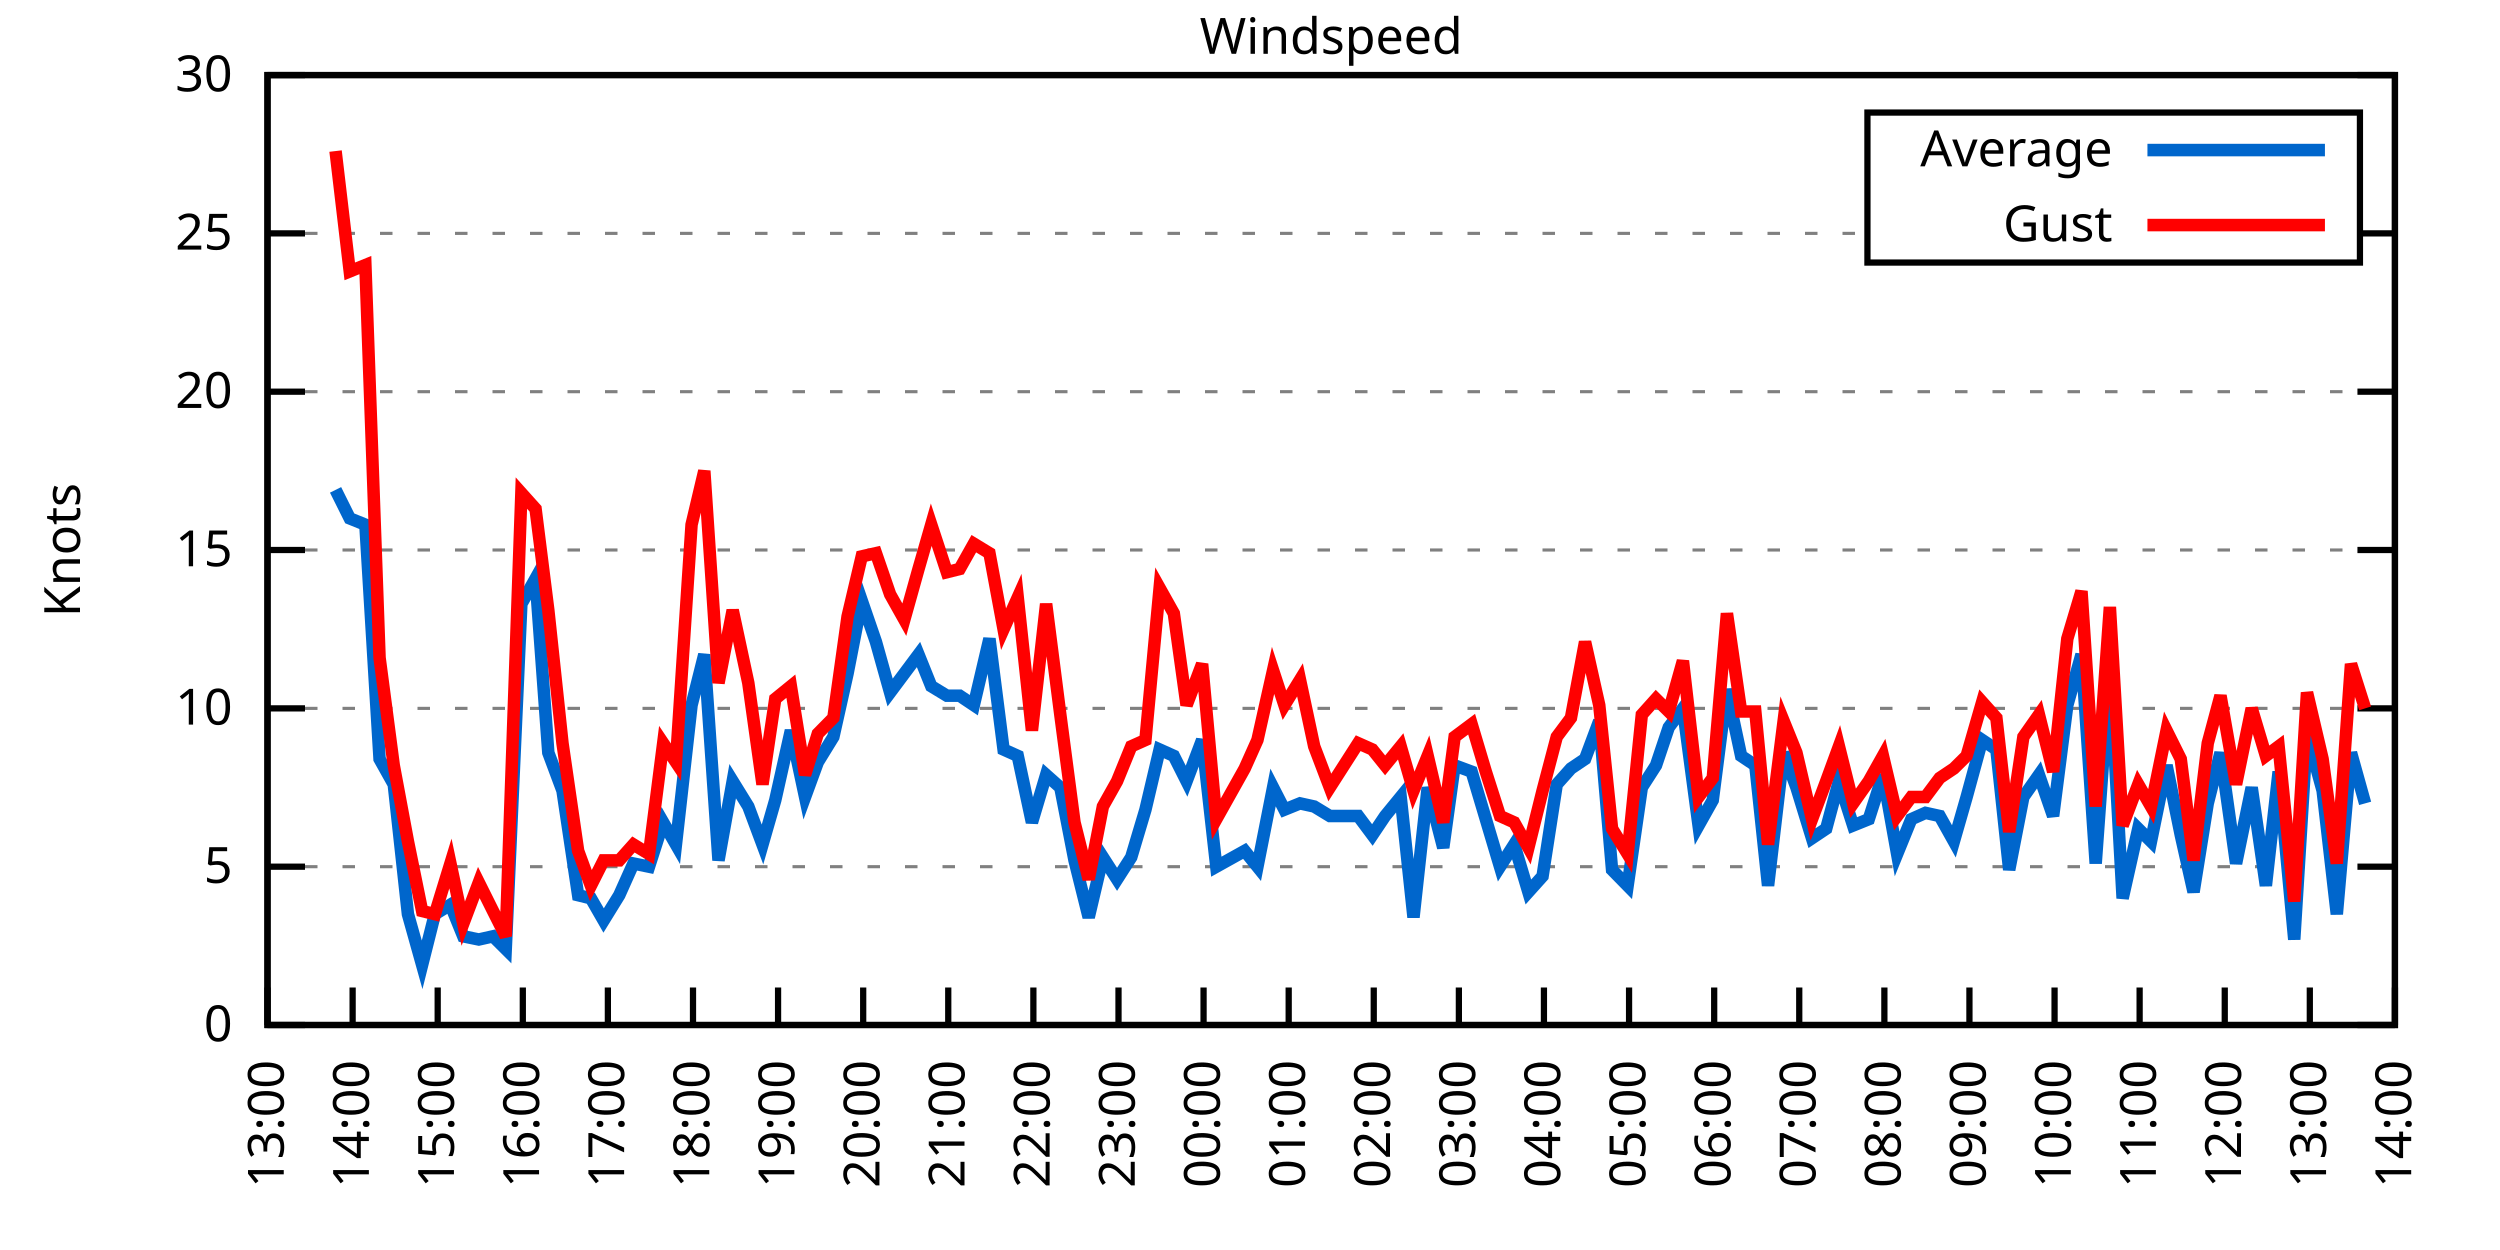
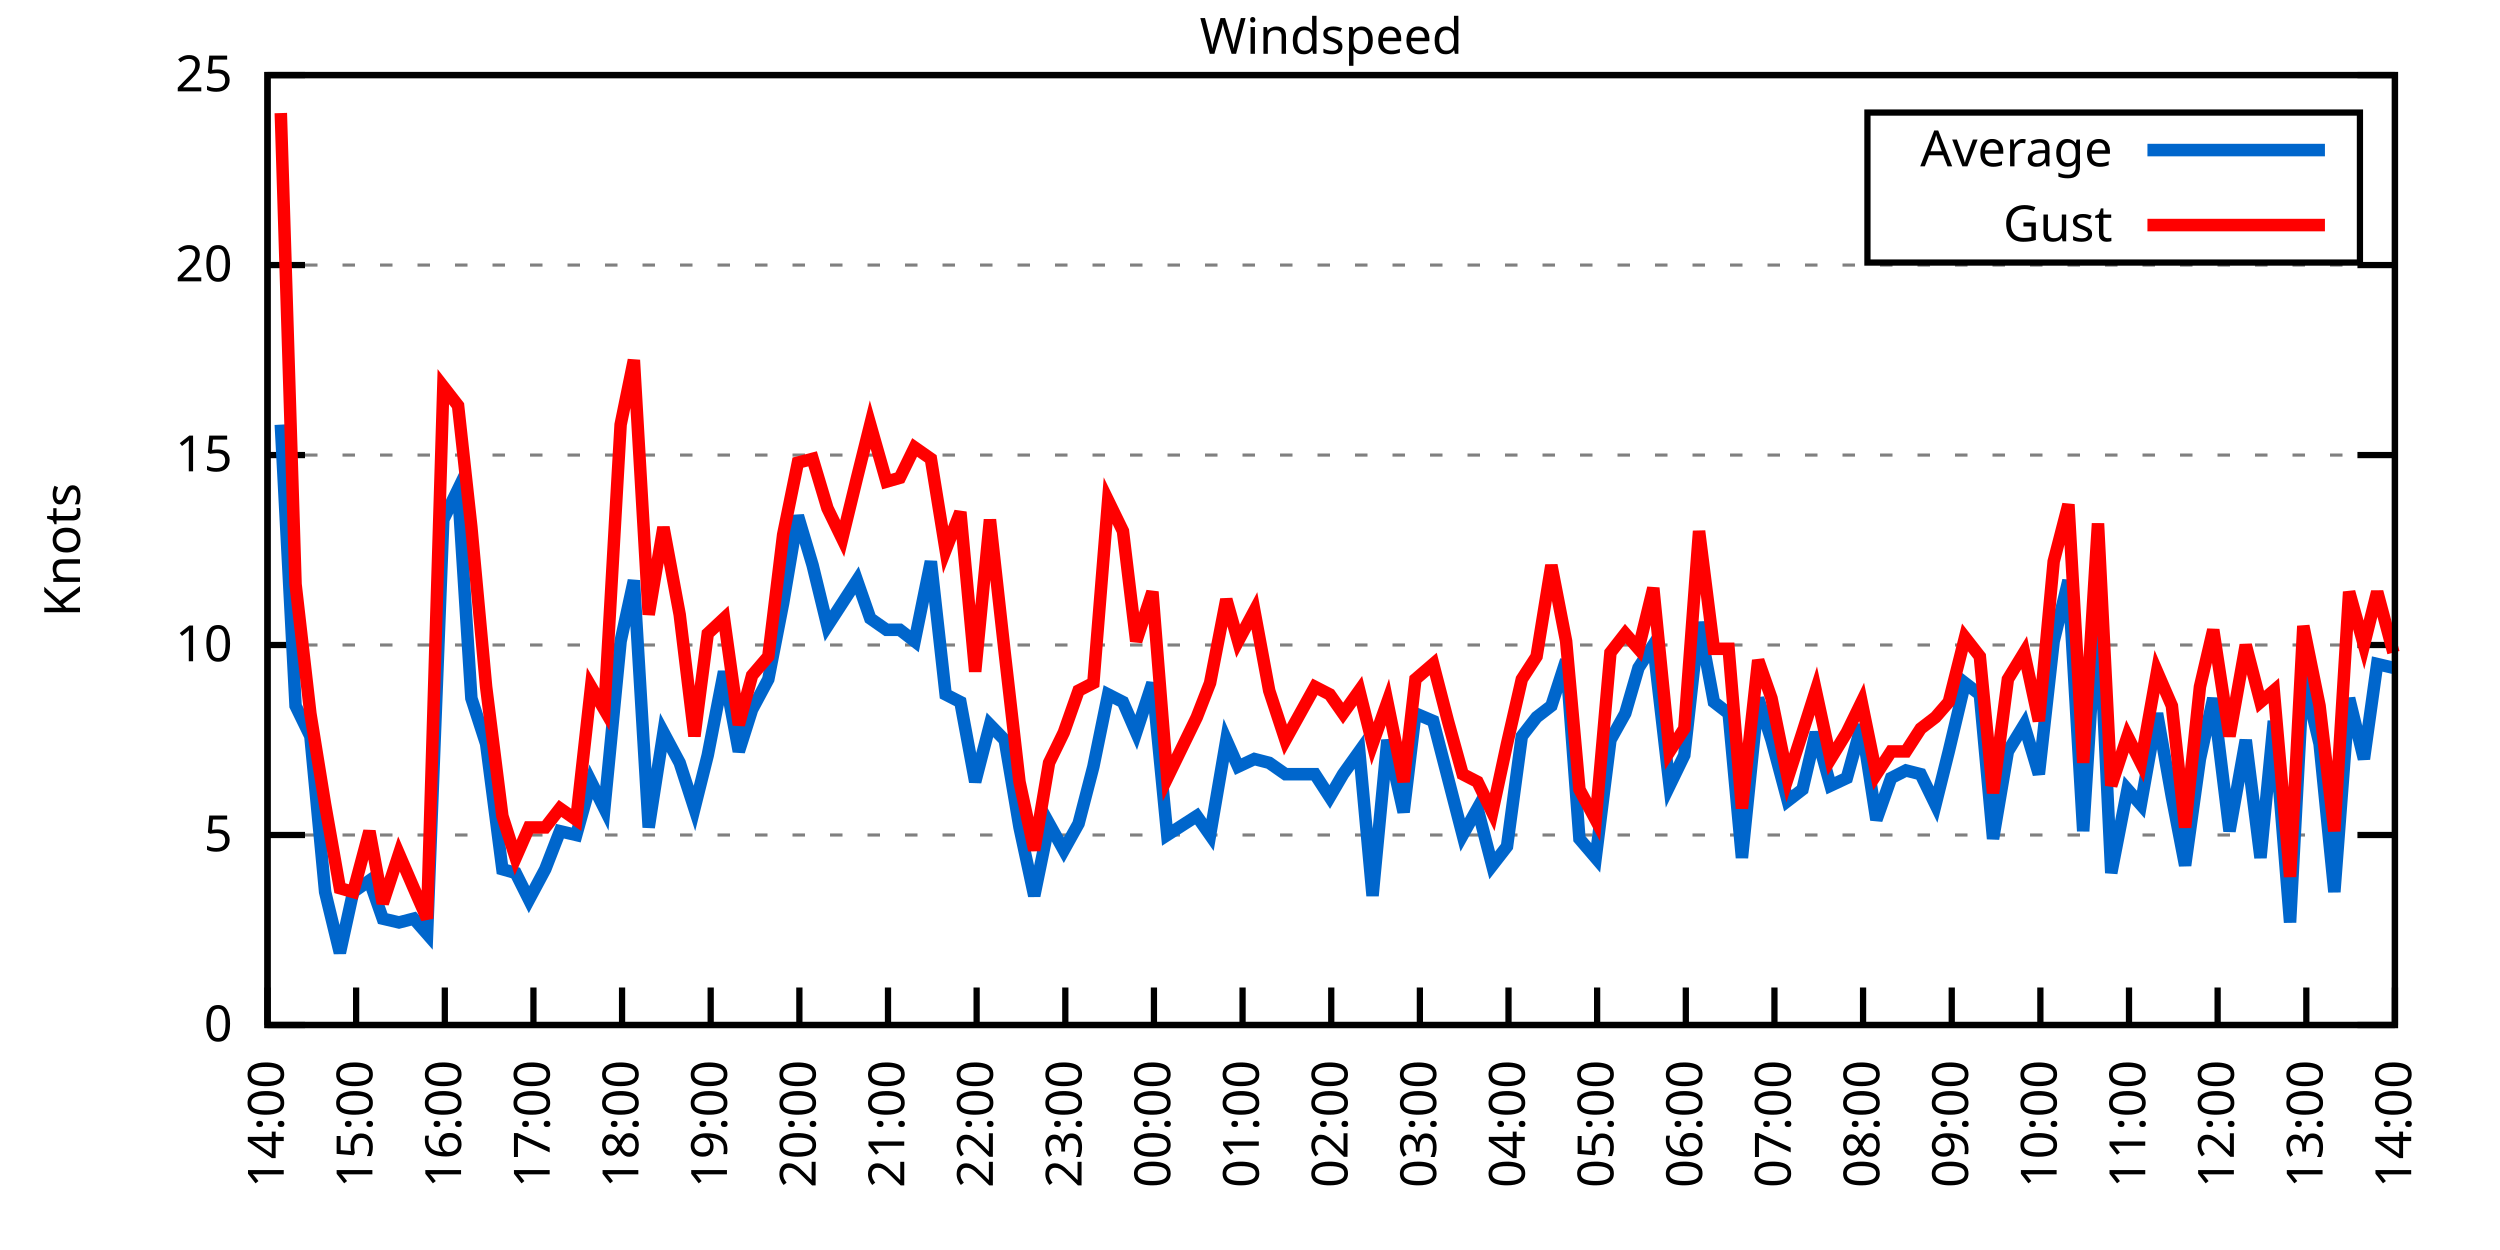
<svg xmlns="http://www.w3.org/2000/svg" xmlns:xlink="http://www.w3.org/1999/xlink" width="400" height="200" viewBox="0 0 400 200">
  <g id="gnuplot_canvas">
    <rect x="0" y="0" width="400" height="200" fill="none" />
    <defs>
      <circle id="gpDot" r="0.5" stroke-width="0.5" stroke="currentColor" />
      <path id="gpPt0" stroke-width="0.333" stroke="currentColor" d="M-1,0 h2 M0,-1 v2" />
      <path id="gpPt1" stroke-width="0.333" stroke="currentColor" d="M-1,-1 L1,1 M1,-1 L-1,1" />
      <path id="gpPt2" stroke-width="0.333" stroke="currentColor" d="M-1,0 L1,0 M0,-1 L0,1 M-1,-1 L1,1 M-1,1 L1,-1" />
      <rect id="gpPt3" stroke-width="0.333" stroke="currentColor" x="-1" y="-1" width="2" height="2" />
      <rect id="gpPt4" stroke-width="0.333" stroke="currentColor" fill="currentColor" x="-1" y="-1" width="2" height="2" />
      <circle id="gpPt5" stroke-width="0.333" stroke="currentColor" cx="0" cy="0" r="1" />
      <use xlink:href="#gpPt5" id="gpPt6" fill="currentColor" stroke="none" />
      <path id="gpPt7" stroke-width="0.333" stroke="currentColor" d="M0,-1.33 L-1.33,0.67 L1.33,0.67 z" />
      <use xlink:href="#gpPt7" id="gpPt8" fill="currentColor" stroke="none" />
      <use xlink:href="#gpPt7" id="gpPt9" stroke="currentColor" transform="rotate(180)" />
      <use xlink:href="#gpPt9" id="gpPt10" fill="currentColor" stroke="none" />
      <use xlink:href="#gpPt3" id="gpPt11" stroke="currentColor" transform="rotate(45)" />
      <use xlink:href="#gpPt11" id="gpPt12" fill="currentColor" stroke="none" />
      <path id="gpPt13" stroke-width="0.333" stroke="currentColor" d="M0,1.330 L1.265,0.411 L0.782,-1.067 L-0.782,-1.076 L-1.265,0.411 z" />
      <use xlink:href="#gpPt13" id="gpPt14" fill="currentColor" stroke="none" />
      <filter id="textbox" filterUnits="objectBoundingBox" x="0" y="0" height="1" width="1">
        <feFlood flood-color="white" flood-opacity="1" result="bgnd" />
        <feComposite in="SourceGraphic" in2="bgnd" operator="atop" />
      </filter>
      <filter id="greybox" filterUnits="objectBoundingBox" x="0" y="0" height="1" width="1">
        <feFlood flood-color="lightgrey" flood-opacity="1" result="grey" />
        <feComposite in="SourceGraphic" in2="grey" operator="atop" />
      </filter>
    </defs>
    <g fill="none" color="white" stroke="currentColor" stroke-width="1.00" stroke-linecap="butt" stroke-linejoin="miter">
</g>
    <g fill="none" color="black" stroke="currentColor" stroke-width="1.00" stroke-linecap="butt" stroke-linejoin="miter">
      <g stroke="none" shape-rendering="crispEdges">
        <polygon fill="rgb(255, 255, 255)" points="42.80,164.00 383.18,164.00 383.18,12.02 42.80,12.02 " />
      </g>
    </g>
    <g fill="none" color="black" stroke="currentColor" stroke-width="1.00" stroke-linecap="butt" stroke-linejoin="miter">
</g>
    <g fill="none" color="black" stroke="black" stroke-width="0.50" stroke-linecap="butt" stroke-linejoin="miter">
</g>
    <g fill="none" color="gray" stroke="currentColor" stroke-width="0.50" stroke-linecap="butt" stroke-linejoin="miter">
      <path stroke="gray" stroke-dasharray="2,4" class="gridline" d="M42.80,164.00 L383.19,164.00  " />
    </g>
    <g fill="none" color="gray" stroke="gray" stroke-width="1.00" stroke-linecap="butt" stroke-linejoin="miter">
</g>
    <g fill="none" color="black" stroke="currentColor" stroke-width="1.00" stroke-linecap="butt" stroke-linejoin="miter">
      <path stroke="black" d="M42.80,164.00 L48.80,164.00 M383.19,164.00 L377.19,164.00  " />
      <g transform="translate(37.20,166.60)" stroke="none" fill="black" font-family="Sans" font-size="8.00" text-anchor="end">
        <text>
          <tspan font-family="Sans"> 0</tspan>
        </text>
      </g>
    </g>
    <g fill="none" color="black" stroke="currentColor" stroke-width="1.00" stroke-linecap="butt" stroke-linejoin="miter">
</g>
    <g fill="none" color="black" stroke="black" stroke-width="0.50" stroke-linecap="butt" stroke-linejoin="miter">
</g>
    <g fill="none" color="gray" stroke="currentColor" stroke-width="0.50" stroke-linecap="butt" stroke-linejoin="miter">
-       <path stroke="gray" stroke-dasharray="2,4" class="gridline" d="M42.80,138.67 L383.19,138.67  " />
-     </g>
-     <g fill="none" color="gray" stroke="gray" stroke-width="1.00" stroke-linecap="butt" stroke-linejoin="miter">
- </g>
-     <g fill="none" color="black" stroke="currentColor" stroke-width="1.00" stroke-linecap="butt" stroke-linejoin="miter">
-       <path stroke="black" d="M42.80,138.67 L48.80,138.67 M383.19,138.67 L377.19,138.67  " />
-       <g transform="translate(37.20,141.27)" stroke="none" fill="black" font-family="Sans" font-size="8.00" text-anchor="end">
+       <path stroke="gray" stroke-dasharray="2,4" class="gridline" d="M42.80,133.60 L383.19,133.60  " />
+     </g>
+     <g fill="none" color="gray" stroke="gray" stroke-width="1.00" stroke-linecap="butt" stroke-linejoin="miter">
+ </g>
+     <g fill="none" color="black" stroke="currentColor" stroke-width="1.00" stroke-linecap="butt" stroke-linejoin="miter">
+       <path stroke="black" d="M42.80,133.60 L48.80,133.60 M383.19,133.60 L377.19,133.60  " />
+       <g transform="translate(37.20,136.20)" stroke="none" fill="black" font-family="Sans" font-size="8.00" text-anchor="end">
        <text>
          <tspan font-family="Sans"> 5</tspan>
        </text>
      </g>
    </g>
    <g fill="none" color="black" stroke="currentColor" stroke-width="1.00" stroke-linecap="butt" stroke-linejoin="miter">
</g>
    <g fill="none" color="black" stroke="black" stroke-width="0.50" stroke-linecap="butt" stroke-linejoin="miter">
</g>
    <g fill="none" color="gray" stroke="currentColor" stroke-width="0.50" stroke-linecap="butt" stroke-linejoin="miter">
-       <path stroke="gray" stroke-dasharray="2,4" class="gridline" d="M42.80,113.34 L383.19,113.34  " />
-     </g>
-     <g fill="none" color="gray" stroke="gray" stroke-width="1.00" stroke-linecap="butt" stroke-linejoin="miter">
- </g>
-     <g fill="none" color="black" stroke="currentColor" stroke-width="1.00" stroke-linecap="butt" stroke-linejoin="miter">
-       <path stroke="black" d="M42.80,113.34 L48.80,113.34 M383.19,113.34 L377.19,113.34  " />
-       <g transform="translate(37.20,115.94)" stroke="none" fill="black" font-family="Sans" font-size="8.00" text-anchor="end">
+       <path stroke="gray" stroke-dasharray="2,4" class="gridline" d="M42.80,103.20 L383.19,103.20  " />
+     </g>
+     <g fill="none" color="gray" stroke="gray" stroke-width="1.00" stroke-linecap="butt" stroke-linejoin="miter">
+ </g>
+     <g fill="none" color="black" stroke="currentColor" stroke-width="1.00" stroke-linecap="butt" stroke-linejoin="miter">
+       <path stroke="black" d="M42.80,103.20 L48.80,103.20 M383.19,103.20 L377.19,103.20  " />
+       <g transform="translate(37.20,105.80)" stroke="none" fill="black" font-family="Sans" font-size="8.00" text-anchor="end">
        <text>
          <tspan font-family="Sans"> 10</tspan>
        </text>
      </g>
    </g>
    <g fill="none" color="black" stroke="currentColor" stroke-width="1.00" stroke-linecap="butt" stroke-linejoin="miter">
</g>
    <g fill="none" color="black" stroke="black" stroke-width="0.50" stroke-linecap="butt" stroke-linejoin="miter">
</g>
    <g fill="none" color="gray" stroke="currentColor" stroke-width="0.50" stroke-linecap="butt" stroke-linejoin="miter">
-       <path stroke="gray" stroke-dasharray="2,4" class="gridline" d="M42.80,88.00 L383.19,88.00  " />
-     </g>
-     <g fill="none" color="gray" stroke="gray" stroke-width="1.00" stroke-linecap="butt" stroke-linejoin="miter">
- </g>
-     <g fill="none" color="black" stroke="currentColor" stroke-width="1.00" stroke-linecap="butt" stroke-linejoin="miter">
-       <path stroke="black" d="M42.80,88.00 L48.80,88.00 M383.19,88.00 L377.19,88.00  " />
-       <g transform="translate(37.20,90.60)" stroke="none" fill="black" font-family="Sans" font-size="8.00" text-anchor="end">
+       <path stroke="gray" stroke-dasharray="2,4" class="gridline" d="M42.80,72.81 L383.19,72.81  " />
+     </g>
+     <g fill="none" color="gray" stroke="gray" stroke-width="1.00" stroke-linecap="butt" stroke-linejoin="miter">
+ </g>
+     <g fill="none" color="black" stroke="currentColor" stroke-width="1.00" stroke-linecap="butt" stroke-linejoin="miter">
+       <path stroke="black" d="M42.80,72.81 L48.80,72.81 M383.19,72.81 L377.19,72.81  " />
+       <g transform="translate(37.20,75.41)" stroke="none" fill="black" font-family="Sans" font-size="8.00" text-anchor="end">
        <text>
          <tspan font-family="Sans"> 15</tspan>
        </text>
      </g>
    </g>
    <g fill="none" color="black" stroke="currentColor" stroke-width="1.00" stroke-linecap="butt" stroke-linejoin="miter">
</g>
    <g fill="none" color="black" stroke="black" stroke-width="0.50" stroke-linecap="butt" stroke-linejoin="miter">
</g>
    <g fill="none" color="gray" stroke="currentColor" stroke-width="0.50" stroke-linecap="butt" stroke-linejoin="miter">
-       <path stroke="gray" stroke-dasharray="2,4" class="gridline" d="M42.80,62.67 L383.19,62.67  " />
-     </g>
-     <g fill="none" color="gray" stroke="gray" stroke-width="1.00" stroke-linecap="butt" stroke-linejoin="miter">
- </g>
-     <g fill="none" color="black" stroke="currentColor" stroke-width="1.00" stroke-linecap="butt" stroke-linejoin="miter">
-       <path stroke="black" d="M42.80,62.67 L48.80,62.67 M383.19,62.67 L377.19,62.67  " />
-       <g transform="translate(37.20,65.27)" stroke="none" fill="black" font-family="Sans" font-size="8.00" text-anchor="end">
+       <path stroke="gray" stroke-dasharray="2,4" class="gridline" d="M42.80,42.41 L383.19,42.41  " />
+     </g>
+     <g fill="none" color="gray" stroke="gray" stroke-width="1.00" stroke-linecap="butt" stroke-linejoin="miter">
+ </g>
+     <g fill="none" color="black" stroke="currentColor" stroke-width="1.00" stroke-linecap="butt" stroke-linejoin="miter">
+       <path stroke="black" d="M42.80,42.41 L48.80,42.41 M383.19,42.41 L377.19,42.41  " />
+       <g transform="translate(37.20,45.01)" stroke="none" fill="black" font-family="Sans" font-size="8.00" text-anchor="end">
        <text>
          <tspan font-family="Sans"> 20</tspan>
-         </text>
-       </g>
-     </g>
-     <g fill="none" color="black" stroke="currentColor" stroke-width="1.00" stroke-linecap="butt" stroke-linejoin="miter">
- </g>
-     <g fill="none" color="black" stroke="black" stroke-width="0.50" stroke-linecap="butt" stroke-linejoin="miter">
- </g>
-     <g fill="none" color="gray" stroke="currentColor" stroke-width="0.50" stroke-linecap="butt" stroke-linejoin="miter">
-       <path stroke="gray" stroke-dasharray="2,4" class="gridline" d="M42.80,37.34 L298.79,37.34 M377.59,37.34 L383.19,37.34  " />
-     </g>
-     <g fill="none" color="gray" stroke="gray" stroke-width="1.00" stroke-linecap="butt" stroke-linejoin="miter">
- </g>
-     <g fill="none" color="black" stroke="currentColor" stroke-width="1.00" stroke-linecap="butt" stroke-linejoin="miter">
-       <path stroke="black" d="M42.80,37.34 L48.80,37.34 M383.19,37.34 L377.19,37.34  " />
-       <g transform="translate(37.20,39.94)" stroke="none" fill="black" font-family="Sans" font-size="8.00" text-anchor="end">
-         <text>
-           <tspan font-family="Sans"> 25</tspan>
        </text>
      </g>
    </g>
    <g fill="none" color="black" stroke="currentColor" stroke-width="1.00" stroke-linecap="butt" stroke-linejoin="miter">
</g>
    <g fill="none" color="black" stroke="black" stroke-width="0.50" stroke-linecap="butt" stroke-linejoin="miter">
</g>
    <g fill="none" color="gray" stroke="currentColor" stroke-width="0.50" stroke-linecap="butt" stroke-linejoin="miter">
      <path stroke="gray" stroke-dasharray="2,4" class="gridline" d="M42.80,12.01 L383.19,12.01  " />
    </g>
    <g fill="none" color="gray" stroke="gray" stroke-width="1.00" stroke-linecap="butt" stroke-linejoin="miter">
</g>
    <g fill="none" color="black" stroke="currentColor" stroke-width="1.00" stroke-linecap="butt" stroke-linejoin="miter">
      <path stroke="black" d="M42.80,12.01 L48.80,12.01 M383.19,12.01 L377.19,12.01  " />
      <g transform="translate(37.20,14.61)" stroke="none" fill="black" font-family="Sans" font-size="8.00" text-anchor="end">
        <text>
-           <tspan font-family="Sans"> 30</tspan>
+           <tspan font-family="Sans"> 25</tspan>
        </text>
      </g>
    </g>
    <g fill="none" color="black" stroke="currentColor" stroke-width="1.00" stroke-linecap="butt" stroke-linejoin="miter">
      <path stroke="black" d="M42.80,164.00 L42.80,158.00  " />
      <g transform="translate(45.40,169.60) rotate(270.00)" stroke="none" fill="black" font-family="Sans" font-size="8.00" text-anchor="end">
        <text>
-           <tspan font-family="Sans">13:00</tspan>
-         </text>
-       </g>
-     </g>
-     <g fill="none" color="black" stroke="currentColor" stroke-width="1.00" stroke-linecap="butt" stroke-linejoin="miter">
-       <path stroke="black" d="M56.42,164.00 L56.42,158.00  " />
-       <g transform="translate(59.02,169.60) rotate(270.00)" stroke="none" fill="black" font-family="Sans" font-size="8.00" text-anchor="end">
-         <text>
          <tspan font-family="Sans">14:00</tspan>
        </text>
      </g>
    </g>
    <g fill="none" color="black" stroke="currentColor" stroke-width="1.00" stroke-linecap="butt" stroke-linejoin="miter">
-       <path stroke="black" d="M70.03,164.00 L70.03,158.00  " />
-       <g transform="translate(72.63,169.60) rotate(270.00)" stroke="none" fill="black" font-family="Sans" font-size="8.00" text-anchor="end">
+       <path stroke="black" d="M56.98,164.00 L56.98,158.00  " />
+       <g transform="translate(59.58,169.60) rotate(270.00)" stroke="none" fill="black" font-family="Sans" font-size="8.00" text-anchor="end">
        <text>
          <tspan font-family="Sans">15:00</tspan>
        </text>
      </g>
    </g>
    <g fill="none" color="black" stroke="currentColor" stroke-width="1.00" stroke-linecap="butt" stroke-linejoin="miter">
-       <path stroke="black" d="M83.65,164.00 L83.65,158.00  " />
-       <g transform="translate(86.25,169.60) rotate(270.00)" stroke="none" fill="black" font-family="Sans" font-size="8.00" text-anchor="end">
+       <path stroke="black" d="M71.17,164.00 L71.17,158.00  " />
+       <g transform="translate(73.77,169.60) rotate(270.00)" stroke="none" fill="black" font-family="Sans" font-size="8.00" text-anchor="end">
        <text>
          <tspan font-family="Sans">16:00</tspan>
        </text>
      </g>
    </g>
    <g fill="none" color="black" stroke="currentColor" stroke-width="1.00" stroke-linecap="butt" stroke-linejoin="miter">
-       <path stroke="black" d="M97.26,164.00 L97.26,158.00  " />
-       <g transform="translate(99.86,169.60) rotate(270.00)" stroke="none" fill="black" font-family="Sans" font-size="8.00" text-anchor="end">
+       <path stroke="black" d="M85.35,164.00 L85.35,158.00  " />
+       <g transform="translate(87.95,169.60) rotate(270.00)" stroke="none" fill="black" font-family="Sans" font-size="8.00" text-anchor="end">
        <text>
          <tspan font-family="Sans">17:00</tspan>
        </text>
      </g>
    </g>
    <g fill="none" color="black" stroke="currentColor" stroke-width="1.00" stroke-linecap="butt" stroke-linejoin="miter">
-       <path stroke="black" d="M110.88,164.00 L110.88,158.00  " />
-       <g transform="translate(113.48,169.60) rotate(270.00)" stroke="none" fill="black" font-family="Sans" font-size="8.00" text-anchor="end">
+       <path stroke="black" d="M99.53,164.00 L99.53,158.00  " />
+       <g transform="translate(102.13,169.60) rotate(270.00)" stroke="none" fill="black" font-family="Sans" font-size="8.00" text-anchor="end">
        <text>
          <tspan font-family="Sans">18:00</tspan>
        </text>
      </g>
    </g>
    <g fill="none" color="black" stroke="currentColor" stroke-width="1.00" stroke-linecap="butt" stroke-linejoin="miter">
-       <path stroke="black" d="M124.49,164.00 L124.49,158.00  " />
-       <g transform="translate(127.09,169.60) rotate(270.00)" stroke="none" fill="black" font-family="Sans" font-size="8.00" text-anchor="end">
+       <path stroke="black" d="M113.71,164.00 L113.71,158.00  " />
+       <g transform="translate(116.31,169.60) rotate(270.00)" stroke="none" fill="black" font-family="Sans" font-size="8.00" text-anchor="end">
        <text>
          <tspan font-family="Sans">19:00</tspan>
        </text>
      </g>
    </g>
    <g fill="none" color="black" stroke="currentColor" stroke-width="1.00" stroke-linecap="butt" stroke-linejoin="miter">
-       <path stroke="black" d="M138.11,164.00 L138.11,158.00  " />
-       <g transform="translate(140.71,169.60) rotate(270.00)" stroke="none" fill="black" font-family="Sans" font-size="8.00" text-anchor="end">
+       <path stroke="black" d="M127.90,164.00 L127.90,158.00  " />
+       <g transform="translate(130.50,169.60) rotate(270.00)" stroke="none" fill="black" font-family="Sans" font-size="8.00" text-anchor="end">
        <text>
          <tspan font-family="Sans">20:00</tspan>
        </text>
      </g>
    </g>
    <g fill="none" color="black" stroke="currentColor" stroke-width="1.00" stroke-linecap="butt" stroke-linejoin="miter">
-       <path stroke="black" d="M151.72,164.00 L151.72,158.00  " />
-       <g transform="translate(154.32,169.60) rotate(270.00)" stroke="none" fill="black" font-family="Sans" font-size="8.00" text-anchor="end">
+       <path stroke="black" d="M142.08,164.00 L142.08,158.00  " />
+       <g transform="translate(144.68,169.60) rotate(270.00)" stroke="none" fill="black" font-family="Sans" font-size="8.00" text-anchor="end">
        <text>
          <tspan font-family="Sans">21:00</tspan>
        </text>
      </g>
    </g>
    <g fill="none" color="black" stroke="currentColor" stroke-width="1.00" stroke-linecap="butt" stroke-linejoin="miter">
-       <path stroke="black" d="M165.34,164.00 L165.34,158.00  " />
-       <g transform="translate(167.94,169.60) rotate(270.00)" stroke="none" fill="black" font-family="Sans" font-size="8.00" text-anchor="end">
+       <path stroke="black" d="M156.26,164.00 L156.26,158.00  " />
+       <g transform="translate(158.86,169.60) rotate(270.00)" stroke="none" fill="black" font-family="Sans" font-size="8.00" text-anchor="end">
        <text>
          <tspan font-family="Sans">22:00</tspan>
        </text>
      </g>
    </g>
    <g fill="none" color="black" stroke="currentColor" stroke-width="1.00" stroke-linecap="butt" stroke-linejoin="miter">
-       <path stroke="black" d="M178.96,164.00 L178.96,158.00  " />
-       <g transform="translate(181.56,169.60) rotate(270.00)" stroke="none" fill="black" font-family="Sans" font-size="8.00" text-anchor="end">
+       <path stroke="black" d="M170.45,164.00 L170.45,158.00  " />
+       <g transform="translate(173.05,169.60) rotate(270.00)" stroke="none" fill="black" font-family="Sans" font-size="8.00" text-anchor="end">
        <text>
          <tspan font-family="Sans">23:00</tspan>
        </text>
      </g>
    </g>
    <g fill="none" color="black" stroke="currentColor" stroke-width="1.00" stroke-linecap="butt" stroke-linejoin="miter">
-       <path stroke="black" d="M192.57,164.00 L192.57,158.00  " />
-       <g transform="translate(195.17,169.60) rotate(270.00)" stroke="none" fill="black" font-family="Sans" font-size="8.00" text-anchor="end">
+       <path stroke="black" d="M184.63,164.00 L184.63,158.00  " />
+       <g transform="translate(187.23,169.60) rotate(270.00)" stroke="none" fill="black" font-family="Sans" font-size="8.00" text-anchor="end">
        <text>
          <tspan font-family="Sans">00:00</tspan>
        </text>
      </g>
    </g>
    <g fill="none" color="black" stroke="currentColor" stroke-width="1.00" stroke-linecap="butt" stroke-linejoin="miter">
-       <path stroke="black" d="M206.19,164.00 L206.19,158.00  " />
-       <g transform="translate(208.79,169.60) rotate(270.00)" stroke="none" fill="black" font-family="Sans" font-size="8.00" text-anchor="end">
+       <path stroke="black" d="M198.81,164.00 L198.81,158.00  " />
+       <g transform="translate(201.41,169.60) rotate(270.00)" stroke="none" fill="black" font-family="Sans" font-size="8.00" text-anchor="end">
        <text>
          <tspan font-family="Sans">01:00</tspan>
        </text>
      </g>
    </g>
    <g fill="none" color="black" stroke="currentColor" stroke-width="1.00" stroke-linecap="butt" stroke-linejoin="miter">
-       <path stroke="black" d="M219.80,164.00 L219.80,158.00  " />
-       <g transform="translate(222.40,169.60) rotate(270.00)" stroke="none" fill="black" font-family="Sans" font-size="8.00" text-anchor="end">
+       <path stroke="black" d="M213.00,164.00 L213.00,158.00  " />
+       <g transform="translate(215.60,169.60) rotate(270.00)" stroke="none" fill="black" font-family="Sans" font-size="8.00" text-anchor="end">
        <text>
          <tspan font-family="Sans">02:00</tspan>
        </text>
      </g>
    </g>
    <g fill="none" color="black" stroke="currentColor" stroke-width="1.00" stroke-linecap="butt" stroke-linejoin="miter">
-       <path stroke="black" d="M233.42,164.00 L233.42,158.00  " />
-       <g transform="translate(236.02,169.60) rotate(270.00)" stroke="none" fill="black" font-family="Sans" font-size="8.00" text-anchor="end">
+       <path stroke="black" d="M227.18,164.00 L227.18,158.00  " />
+       <g transform="translate(229.78,169.60) rotate(270.00)" stroke="none" fill="black" font-family="Sans" font-size="8.00" text-anchor="end">
        <text>
          <tspan font-family="Sans">03:00</tspan>
        </text>
      </g>
    </g>
    <g fill="none" color="black" stroke="currentColor" stroke-width="1.00" stroke-linecap="butt" stroke-linejoin="miter">
-       <path stroke="black" d="M247.03,164.00 L247.03,158.00  " />
-       <g transform="translate(249.63,169.60) rotate(270.00)" stroke="none" fill="black" font-family="Sans" font-size="8.00" text-anchor="end">
+       <path stroke="black" d="M241.36,164.00 L241.36,158.00  " />
+       <g transform="translate(243.96,169.60) rotate(270.00)" stroke="none" fill="black" font-family="Sans" font-size="8.00" text-anchor="end">
        <text>
          <tspan font-family="Sans">04:00</tspan>
        </text>
      </g>
    </g>
    <g fill="none" color="black" stroke="currentColor" stroke-width="1.00" stroke-linecap="butt" stroke-linejoin="miter">
-       <path stroke="black" d="M260.65,164.00 L260.65,158.00  " />
-       <g transform="translate(263.25,169.60) rotate(270.00)" stroke="none" fill="black" font-family="Sans" font-size="8.00" text-anchor="end">
+       <path stroke="black" d="M255.54,164.00 L255.54,158.00  " />
+       <g transform="translate(258.14,169.60) rotate(270.00)" stroke="none" fill="black" font-family="Sans" font-size="8.00" text-anchor="end">
        <text>
          <tspan font-family="Sans">05:00</tspan>
        </text>
      </g>
    </g>
    <g fill="none" color="black" stroke="currentColor" stroke-width="1.00" stroke-linecap="butt" stroke-linejoin="miter">
-       <path stroke="black" d="M274.27,164.00 L274.27,158.00  " />
-       <g transform="translate(276.87,169.60) rotate(270.00)" stroke="none" fill="black" font-family="Sans" font-size="8.00" text-anchor="end">
+       <path stroke="black" d="M269.73,164.00 L269.73,158.00  " />
+       <g transform="translate(272.33,169.60) rotate(270.00)" stroke="none" fill="black" font-family="Sans" font-size="8.00" text-anchor="end">
        <text>
          <tspan font-family="Sans">06:00</tspan>
        </text>
      </g>
    </g>
    <g fill="none" color="black" stroke="currentColor" stroke-width="1.00" stroke-linecap="butt" stroke-linejoin="miter">
-       <path stroke="black" d="M287.88,164.00 L287.88,158.00  " />
-       <g transform="translate(290.48,169.60) rotate(270.00)" stroke="none" fill="black" font-family="Sans" font-size="8.00" text-anchor="end">
+       <path stroke="black" d="M283.91,164.00 L283.91,158.00  " />
+       <g transform="translate(286.51,169.60) rotate(270.00)" stroke="none" fill="black" font-family="Sans" font-size="8.00" text-anchor="end">
        <text>
          <tspan font-family="Sans">07:00</tspan>
        </text>
      </g>
    </g>
    <g fill="none" color="black" stroke="currentColor" stroke-width="1.00" stroke-linecap="butt" stroke-linejoin="miter">
-       <path stroke="black" d="M301.50,164.00 L301.50,158.00  " />
-       <g transform="translate(304.10,169.60) rotate(270.00)" stroke="none" fill="black" font-family="Sans" font-size="8.00" text-anchor="end">
+       <path stroke="black" d="M298.09,164.00 L298.09,158.00  " />
+       <g transform="translate(300.69,169.60) rotate(270.00)" stroke="none" fill="black" font-family="Sans" font-size="8.00" text-anchor="end">
        <text>
          <tspan font-family="Sans">08:00</tspan>
        </text>
      </g>
    </g>
    <g fill="none" color="black" stroke="currentColor" stroke-width="1.00" stroke-linecap="butt" stroke-linejoin="miter">
-       <path stroke="black" d="M315.11,164.00 L315.11,158.00  " />
-       <g transform="translate(317.71,169.60) rotate(270.00)" stroke="none" fill="black" font-family="Sans" font-size="8.00" text-anchor="end">
+       <path stroke="black" d="M312.28,164.00 L312.28,158.00  " />
+       <g transform="translate(314.88,169.60) rotate(270.00)" stroke="none" fill="black" font-family="Sans" font-size="8.00" text-anchor="end">
        <text>
          <tspan font-family="Sans">09:00</tspan>
        </text>
      </g>
    </g>
    <g fill="none" color="black" stroke="currentColor" stroke-width="1.00" stroke-linecap="butt" stroke-linejoin="miter">
-       <path stroke="black" d="M328.73,164.00 L328.73,158.00  " />
-       <g transform="translate(331.33,169.60) rotate(270.00)" stroke="none" fill="black" font-family="Sans" font-size="8.00" text-anchor="end">
+       <path stroke="black" d="M326.46,164.00 L326.46,158.00  " />
+       <g transform="translate(329.06,169.60) rotate(270.00)" stroke="none" fill="black" font-family="Sans" font-size="8.00" text-anchor="end">
        <text>
          <tspan font-family="Sans">10:00</tspan>
        </text>
      </g>
    </g>
    <g fill="none" color="black" stroke="currentColor" stroke-width="1.00" stroke-linecap="butt" stroke-linejoin="miter">
-       <path stroke="black" d="M342.34,164.00 L342.34,158.00  " />
-       <g transform="translate(344.94,169.60) rotate(270.00)" stroke="none" fill="black" font-family="Sans" font-size="8.00" text-anchor="end">
+       <path stroke="black" d="M340.64,164.00 L340.64,158.00  " />
+       <g transform="translate(343.24,169.60) rotate(270.00)" stroke="none" fill="black" font-family="Sans" font-size="8.00" text-anchor="end">
        <text>
          <tspan font-family="Sans">11:00</tspan>
        </text>
      </g>
    </g>
    <g fill="none" color="black" stroke="currentColor" stroke-width="1.00" stroke-linecap="butt" stroke-linejoin="miter">
-       <path stroke="black" d="M355.96,164.00 L355.96,158.00  " />
-       <g transform="translate(358.56,169.60) rotate(270.00)" stroke="none" fill="black" font-family="Sans" font-size="8.00" text-anchor="end">
+       <path stroke="black" d="M354.82,164.00 L354.82,158.00  " />
+       <g transform="translate(357.42,169.60) rotate(270.00)" stroke="none" fill="black" font-family="Sans" font-size="8.00" text-anchor="end">
        <text>
          <tspan font-family="Sans">12:00</tspan>
        </text>
      </g>
    </g>
    <g fill="none" color="black" stroke="currentColor" stroke-width="1.00" stroke-linecap="butt" stroke-linejoin="miter">
-       <path stroke="black" d="M369.57,164.00 L369.57,158.00  " />
-       <g transform="translate(372.17,169.60) rotate(270.00)" stroke="none" fill="black" font-family="Sans" font-size="8.00" text-anchor="end">
+       <path stroke="black" d="M369.01,164.00 L369.01,158.00  " />
+       <g transform="translate(371.61,169.60) rotate(270.00)" stroke="none" fill="black" font-family="Sans" font-size="8.00" text-anchor="end">
        <text>
          <tspan font-family="Sans">13:00</tspan>
        </text>
      </g>
    </g>
    <g fill="none" color="black" stroke="currentColor" stroke-width="1.00" stroke-linecap="butt" stroke-linejoin="miter">
      <path stroke="black" d="M383.19,164.00 L383.19,158.00  " />
      <g transform="translate(385.79,169.60) rotate(270.00)" stroke="none" fill="black" font-family="Sans" font-size="8.00" text-anchor="end">
        <text>
          <tspan font-family="Sans">14:00</tspan>
        </text>
      </g>
    </g>
    <g fill="none" color="black" stroke="currentColor" stroke-width="1.00" stroke-linecap="butt" stroke-linejoin="miter">
</g>
    <g fill="none" color="black" stroke="currentColor" stroke-width="1.00" stroke-linecap="butt" stroke-linejoin="miter">
      <path stroke="black" d="M42.80,12.01 L42.80,164.00 L383.19,164.00 L383.19,12.01 L42.80,12.01 Z  " />
    </g>
    <g fill="none" color="black" stroke="currentColor" stroke-width="1.00" stroke-linecap="butt" stroke-linejoin="miter">
</g>
    <g fill="none" color="black" stroke="currentColor" stroke-width="1.00" stroke-linecap="butt" stroke-linejoin="miter">
      <path stroke="black" d="M298.79,42.01 L298.79,18.01 L377.59,18.01 L377.59,42.01 L298.79,42.01 Z  " />
    </g>
    <g id="Windspeed_plot_1">
      <g fill="none" color="white" stroke="black" stroke-width="2.00" stroke-linecap="butt" stroke-linejoin="miter">
</g>
      <g fill="none" color="black" stroke="currentColor" stroke-width="2.00" stroke-linecap="butt" stroke-linejoin="miter">
        <g transform="translate(337.99,26.61)" stroke="none" fill="black" font-family="Sans" font-size="8.00" text-anchor="end">
          <text>
            <tspan font-family="Sans">Average</tspan>
          </text>
        </g>
      </g>
      <g fill="none" color="black" stroke="currentColor" stroke-width="2.00" stroke-linecap="butt" stroke-linejoin="miter">
-         <path stroke="rgb(  0, 102, 204)" d="M343.59,24.01 L371.99,24.01 M53.69,78.38 L55.96,82.94 L58.46,83.95 L60.73,121.44 L63.00,125.50 L65.27,146.27   L67.54,154.37 L69.58,146.27 L72.07,144.75 L74.12,149.81 L76.61,150.32 L78.88,149.81 L80.92,151.84 L83.42,96.62   L85.69,92.56 L87.73,120.43 L90.00,126.51 L92.50,143.23 L94.54,143.73 L96.58,147.28 L99.08,143.23 L101.35,138.16   L103.84,138.67 L106.11,131.58 L108.15,135.12 L110.65,112.83 L112.69,104.72 L114.96,137.66 L117.23,124.99 L119.73,129.04   L122.00,135.12 L124.04,128.03 L126.54,116.88 L128.81,127.52 L130.85,121.95 L133.34,117.90 L135.61,107.76 L137.88,96.11   L140.15,102.70 L142.42,110.80 L144.69,107.76 L146.96,104.72 L149.00,109.79 L151.50,111.31 L153.54,111.31 L155.81,112.83   L158.31,102.19 L160.57,119.92 L162.84,120.94 L165.11,131.58 L167.38,123.98 L169.65,126.00 L171.92,137.66 L174.19,146.77   L176.46,137.15 L178.73,140.69 L181.00,137.15 L183.27,129.55 L185.54,119.92 L187.81,120.94 L189.85,124.99 L192.34,118.40   L194.61,138.67 L199.15,136.14 L201.19,138.67 L203.69,126.00 L205.51,129.55 L208.00,128.54 L210.27,129.04 L212.77,130.56   L217.31,130.56 L219.58,133.60 L221.62,130.56 L224.11,127.52 L226.16,146.77 L228.43,126.00 L230.92,135.63 L232.74,122.46   L235.46,123.47 L237.73,131.07 L240.00,138.67 L242.27,135.12 L244.54,142.72 L246.81,140.19 L249.08,125.50 L251.35,122.96   L253.61,121.44 L255.88,115.36 L257.93,139.17 L260.42,141.71 L262.69,126.00 L264.96,122.46 L267.00,116.38 L269.27,113.34   L271.77,132.08 L274.04,128.03 L276.31,110.30 L278.58,120.94 L280.85,122.46 L282.89,141.71 L285.38,120.43 L287.43,126.00   L289.92,134.11 L292.19,132.59 L294.23,124.99 L296.50,132.08 L299.00,131.07 L301.27,123.98 L303.54,136.64 L305.81,131.07   L308.08,130.06 L310.35,130.56 L312.62,134.62 L314.66,127.52 L317.15,118.40 L319.42,119.92 L321.47,139.17 L323.74,127.52   L326.23,123.98 L328.50,130.56 L330.77,112.83 L333.04,104.72 L335.31,138.16 L337.58,106.75 L339.62,143.73 L342.12,132.59   L344.16,134.62 L346.65,122.46 L348.92,133.60 L350.97,142.72 L353.24,128.54 L355.28,120.43 L357.77,138.16 L360.27,126.00   L362.54,141.71 L364.58,123.47 L367.08,150.32 L369.12,117.39 L371.62,126.51 L373.89,146.27 L376.16,120.43 L378.42,128.54    " />
+         <path stroke="rgb(  0, 102, 204)" d="M343.59,24.01 L371.99,24.01 M44.93,67.94 L47.29,112.93 L49.66,117.80 L52.02,142.72 L54.38,152.45 L56.51,142.72   L59.11,140.90 L61.24,146.98 L63.84,147.59 L66.20,146.98 L68.33,149.41 L70.93,83.14 L73.29,78.28 L75.42,111.72   L77.78,119.01 L80.38,139.07 L82.51,139.68 L84.64,143.94 L87.24,139.07 L89.60,132.99 L92.20,133.60 L94.57,125.09   L96.70,129.35 L99.30,102.60 L101.42,92.87 L103.79,132.39 L106.15,117.19 L108.75,122.05 L111.11,129.35 L113.24,120.83   L115.84,107.46 L118.21,120.23 L120.33,113.54 L122.93,108.68 L125.30,96.52 L127.66,82.53 L130.02,90.44 L132.39,100.16   L134.75,96.52 L137.12,92.87 L139.24,98.95 L141.84,100.77 L143.97,100.77 L146.34,102.60 L148.94,89.83 L151.30,111.11   L153.66,112.32 L156.03,125.09 L158.39,115.97 L160.75,118.40 L163.12,132.39 L165.48,143.33 L167.85,131.78 L170.21,136.03   L172.57,131.78 L174.94,122.66 L177.30,111.11 L179.67,112.32 L181.79,117.19 L184.39,109.28 L186.76,133.60 L191.48,130.56   L193.61,133.60 L196.21,118.40 L198.10,122.66 L200.70,121.44 L203.07,122.05 L205.67,123.87 L210.39,123.87 L212.76,127.52   L214.89,123.87 L217.49,120.23 L219.61,143.33 L221.98,118.40 L224.58,129.95 L226.47,114.15 L229.31,115.36 L231.67,124.48   L234.03,133.60 L236.40,129.35 L238.76,138.47 L241.12,135.43 L243.49,117.80 L245.85,114.76 L248.22,112.93 L250.58,105.64   L252.71,134.21 L255.31,137.25 L257.67,118.40 L260.04,114.15 L262.16,106.85 L264.53,103.20 L267.13,125.70 L269.49,120.83   L271.85,99.56 L274.22,112.32 L276.58,114.15 L278.71,137.25 L281.31,111.72 L283.44,118.40 L286.04,128.13 L288.40,126.31   L290.53,117.19 L292.89,125.70 L295.49,124.48 L297.86,115.97 L300.22,131.17 L302.58,124.48 L304.95,123.27 L307.31,123.87   L309.68,128.74 L311.80,120.23 L314.40,109.28 L316.77,111.11 L318.89,134.21 L321.26,120.23 L323.86,115.97 L326.22,123.87   L328.59,102.60 L330.95,92.87 L333.31,132.99 L335.68,95.30 L337.80,139.68 L340.40,126.31 L342.53,128.74 L345.13,114.15   L347.50,127.52 L349.62,138.47 L351.99,121.44 L354.12,111.72 L356.72,132.99 L359.32,118.40 L361.68,137.25 L363.81,115.36   L366.41,147.59 L368.53,108.07 L371.13,119.01 L373.50,142.72 L375.86,111.72 L378.23,121.44 L380.35,106.24 L382.95,106.85    " />
      </g>
    </g>
    <g id="Windspeed_plot_2">
      <g fill="none" color="black" stroke="currentColor" stroke-width="2.00" stroke-linecap="butt" stroke-linejoin="miter">
        <g transform="translate(337.99,38.61)" stroke="none" fill="black" font-family="Sans" font-size="8.00" text-anchor="end">
          <text>
            <tspan font-family="Sans">Gust</tspan>
          </text>
        </g>
      </g>
      <g fill="none" color="black" stroke="currentColor" stroke-width="2.00" stroke-linecap="butt" stroke-linejoin="miter">
-         <path stroke="rgb(255,   0,   0)" d="M343.59,36.01 L371.99,36.01 M53.69,24.17 L55.96,43.42 L58.46,42.41 L60.73,105.23 L63.00,122.46 L65.27,134.62   L67.54,145.76 L69.58,146.27 L72.07,138.16 L74.12,147.79 L76.61,141.20 L78.88,145.76 L80.92,149.81 L83.42,78.89   L85.69,81.42 L87.73,97.63 L90.00,118.91 L92.50,136.14 L94.54,141.71 L96.58,137.66 L99.08,137.66 L101.35,135.12   L103.84,136.64 L106.11,118.91 L108.15,121.95 L110.65,83.95 L112.69,75.34 L114.96,109.28 L117.23,97.63 L119.73,109.28   L122.00,125.50 L124.04,111.82 L126.54,109.79 L128.81,123.98 L130.85,117.39 L133.34,114.86 L135.61,98.64 L137.88,89.02   L140.15,88.51 L142.42,95.10 L144.69,99.15 L146.96,91.04 L149.00,83.95 L151.50,91.55 L153.54,91.04 L155.81,86.99   L158.31,88.51 L160.57,100.67 L162.84,95.60 L165.11,116.88 L167.38,96.62 L169.65,114.35 L171.92,131.58 L174.19,140.69   L176.46,129.04 L178.73,124.99 L181.00,119.42 L183.27,118.40 L185.54,94.08 L187.81,98.14 L189.85,112.83 L192.34,106.24   L194.61,131.07 L199.15,122.96 L201.19,118.40 L203.69,107.26 L205.51,112.83 L208.00,108.78 L210.27,119.42 L212.77,126.00   L217.31,118.91 L219.58,119.92 L221.62,122.46 L224.11,119.42 L226.16,126.51 L228.43,120.94 L230.92,131.58 L232.74,117.90   L235.46,115.87 L237.73,123.47 L240.00,130.56 L242.27,131.58 L244.54,135.63 L246.81,126.51 L249.08,117.90 L251.35,114.86   L253.61,102.70 L255.88,112.83 L257.93,132.59 L260.42,136.64 L262.69,114.35 L264.96,111.82 L267.00,113.84 L269.27,105.74   L271.77,127.52 L274.04,124.48 L276.31,98.14 L278.58,113.84 L280.85,113.84 L282.89,135.12 L285.38,115.36 L287.43,120.43   L289.92,131.07 L292.19,124.99 L294.23,119.42 L296.50,128.54 L299.00,124.99 L301.27,120.94 L303.54,130.56 L305.81,127.52   L308.08,127.52 L310.35,124.48 L312.62,122.96 L314.66,120.94 L317.15,112.32 L319.42,114.86 L321.47,133.10 L323.74,117.90   L326.23,114.35 L328.50,123.47 L330.77,102.19 L333.04,94.59 L335.31,129.04 L337.58,97.12 L339.62,132.08 L342.12,125.50   L344.16,129.04 L346.65,116.88 L348.92,121.44 L350.97,137.66 L353.24,118.91 L355.28,111.31 L357.77,125.50 L360.27,113.34   L362.54,120.94 L364.58,119.42 L367.08,144.24 L369.12,110.80 L371.62,121.44 L373.89,138.16 L376.16,106.24 L378.42,113.34    " />
+         <path stroke="rgb(255,   0,   0)" d="M343.59,36.01 L371.99,36.01 M44.93,18.09 L47.29,93.48 L49.66,114.15 L52.02,128.74 L54.38,142.11 L56.51,142.72   L59.11,132.99 L61.24,144.55 L63.84,136.64 L66.20,142.11 L68.33,146.98 L70.93,61.86 L73.29,64.90 L75.42,84.36   L77.78,109.89 L80.38,130.56 L82.51,137.25 L84.64,132.39 L87.24,132.39 L89.60,129.35 L92.20,131.17 L94.57,109.89   L96.70,113.54 L99.30,67.94 L101.42,57.61 L103.79,98.34 L106.15,84.36 L108.75,98.34 L111.11,117.80 L113.24,101.38   L115.84,98.95 L118.21,115.97 L120.33,108.07 L122.93,105.03 L125.30,85.57 L127.66,74.02 L130.02,73.41 L132.39,81.32   L134.75,86.18 L137.12,76.45 L139.24,67.94 L141.84,77.06 L143.97,76.45 L146.34,71.59 L148.94,73.41 L151.30,88.00   L153.66,81.93 L156.03,107.46 L158.39,83.14 L160.75,104.42 L163.12,125.09 L165.48,136.03 L167.85,122.05 L170.21,117.19   L172.57,110.50 L174.94,109.28 L177.30,80.10 L179.67,84.97 L181.79,102.60 L184.39,94.69 L186.76,124.48 L191.48,114.76   L193.61,109.28 L196.21,95.91 L198.10,102.60 L200.70,97.73 L203.07,110.50 L205.67,118.40 L210.39,109.89 L212.76,111.11   L214.89,114.15 L217.49,110.50 L219.61,119.01 L221.98,112.32 L224.58,125.09 L226.47,108.68 L229.31,106.24 L231.67,115.36   L234.03,123.87 L236.40,125.09 L238.76,129.95 L241.12,119.01 L243.49,108.68 L245.85,105.03 L248.22,90.44 L250.58,102.60   L252.71,126.31 L255.31,131.17 L257.67,104.42 L260.04,101.38 L262.16,103.81 L264.53,94.08 L267.13,120.23 L269.49,116.58   L271.85,84.97 L274.22,103.81 L276.58,103.81 L278.71,129.35 L281.31,105.64 L283.44,111.72 L286.04,124.48 L288.40,117.19   L290.53,110.50 L292.89,121.44 L295.49,117.19 L297.86,112.32 L300.22,123.87 L302.58,120.23 L304.95,120.23 L307.31,116.58   L309.68,114.76 L311.80,112.32 L314.40,101.99 L316.77,105.03 L318.89,126.91 L321.26,108.68 L323.86,104.42 L326.22,115.36   L328.59,89.83 L330.95,80.71 L333.31,122.05 L335.68,83.75 L337.80,125.70 L340.40,117.80 L342.53,122.05 L345.13,107.46   L347.50,112.93 L349.62,132.39 L351.99,109.89 L354.12,100.77 L356.72,117.80 L359.32,103.20 L361.68,112.32 L363.81,110.50   L366.41,140.29 L368.53,100.16 L371.13,112.93 L373.50,132.99 L375.86,94.69 L378.23,103.20 L380.35,94.69 L382.95,104.42    " />
      </g>
    </g>
    <g fill="none" color="black" stroke="currentColor" stroke-width="2.00" stroke-linecap="butt" stroke-linejoin="miter">
</g>
    <g fill="none" color="black" stroke="black" stroke-width="1.00" stroke-linecap="butt" stroke-linejoin="miter">
</g>
    <g fill="none" color="black" stroke="currentColor" stroke-width="1.00" stroke-linecap="butt" stroke-linejoin="miter">
      <path stroke="black" d="M42.80,12.01 L42.80,164.00 L383.19,164.00 L383.19,12.01 L42.80,12.01 Z  " />
      <g transform="translate(12.80,88.01) rotate(270.00)" stroke="none" fill="black" font-family="Sans" font-size="8.00" text-anchor="middle">
        <text>
          <tspan font-family="Sans">Knots</tspan>
        </text>
      </g>
    </g>
    <g fill="none" color="black" stroke="currentColor" stroke-width="1.00" stroke-linecap="butt" stroke-linejoin="miter">
</g>
    <g fill="none" color="black" stroke="currentColor" stroke-width="1.00" stroke-linecap="butt" stroke-linejoin="miter">
      <g transform="translate(212.99,8.61)" stroke="none" fill="black" font-family="Sans" font-size="8.00" text-anchor="middle">
        <text>
          <tspan font-family="Sans">Windspeed</tspan>
        </text>
      </g>
    </g>
    <g fill="none" color="black" stroke="currentColor" stroke-width="1.00" stroke-linecap="butt" stroke-linejoin="miter">
</g>
  </g>
</svg>
